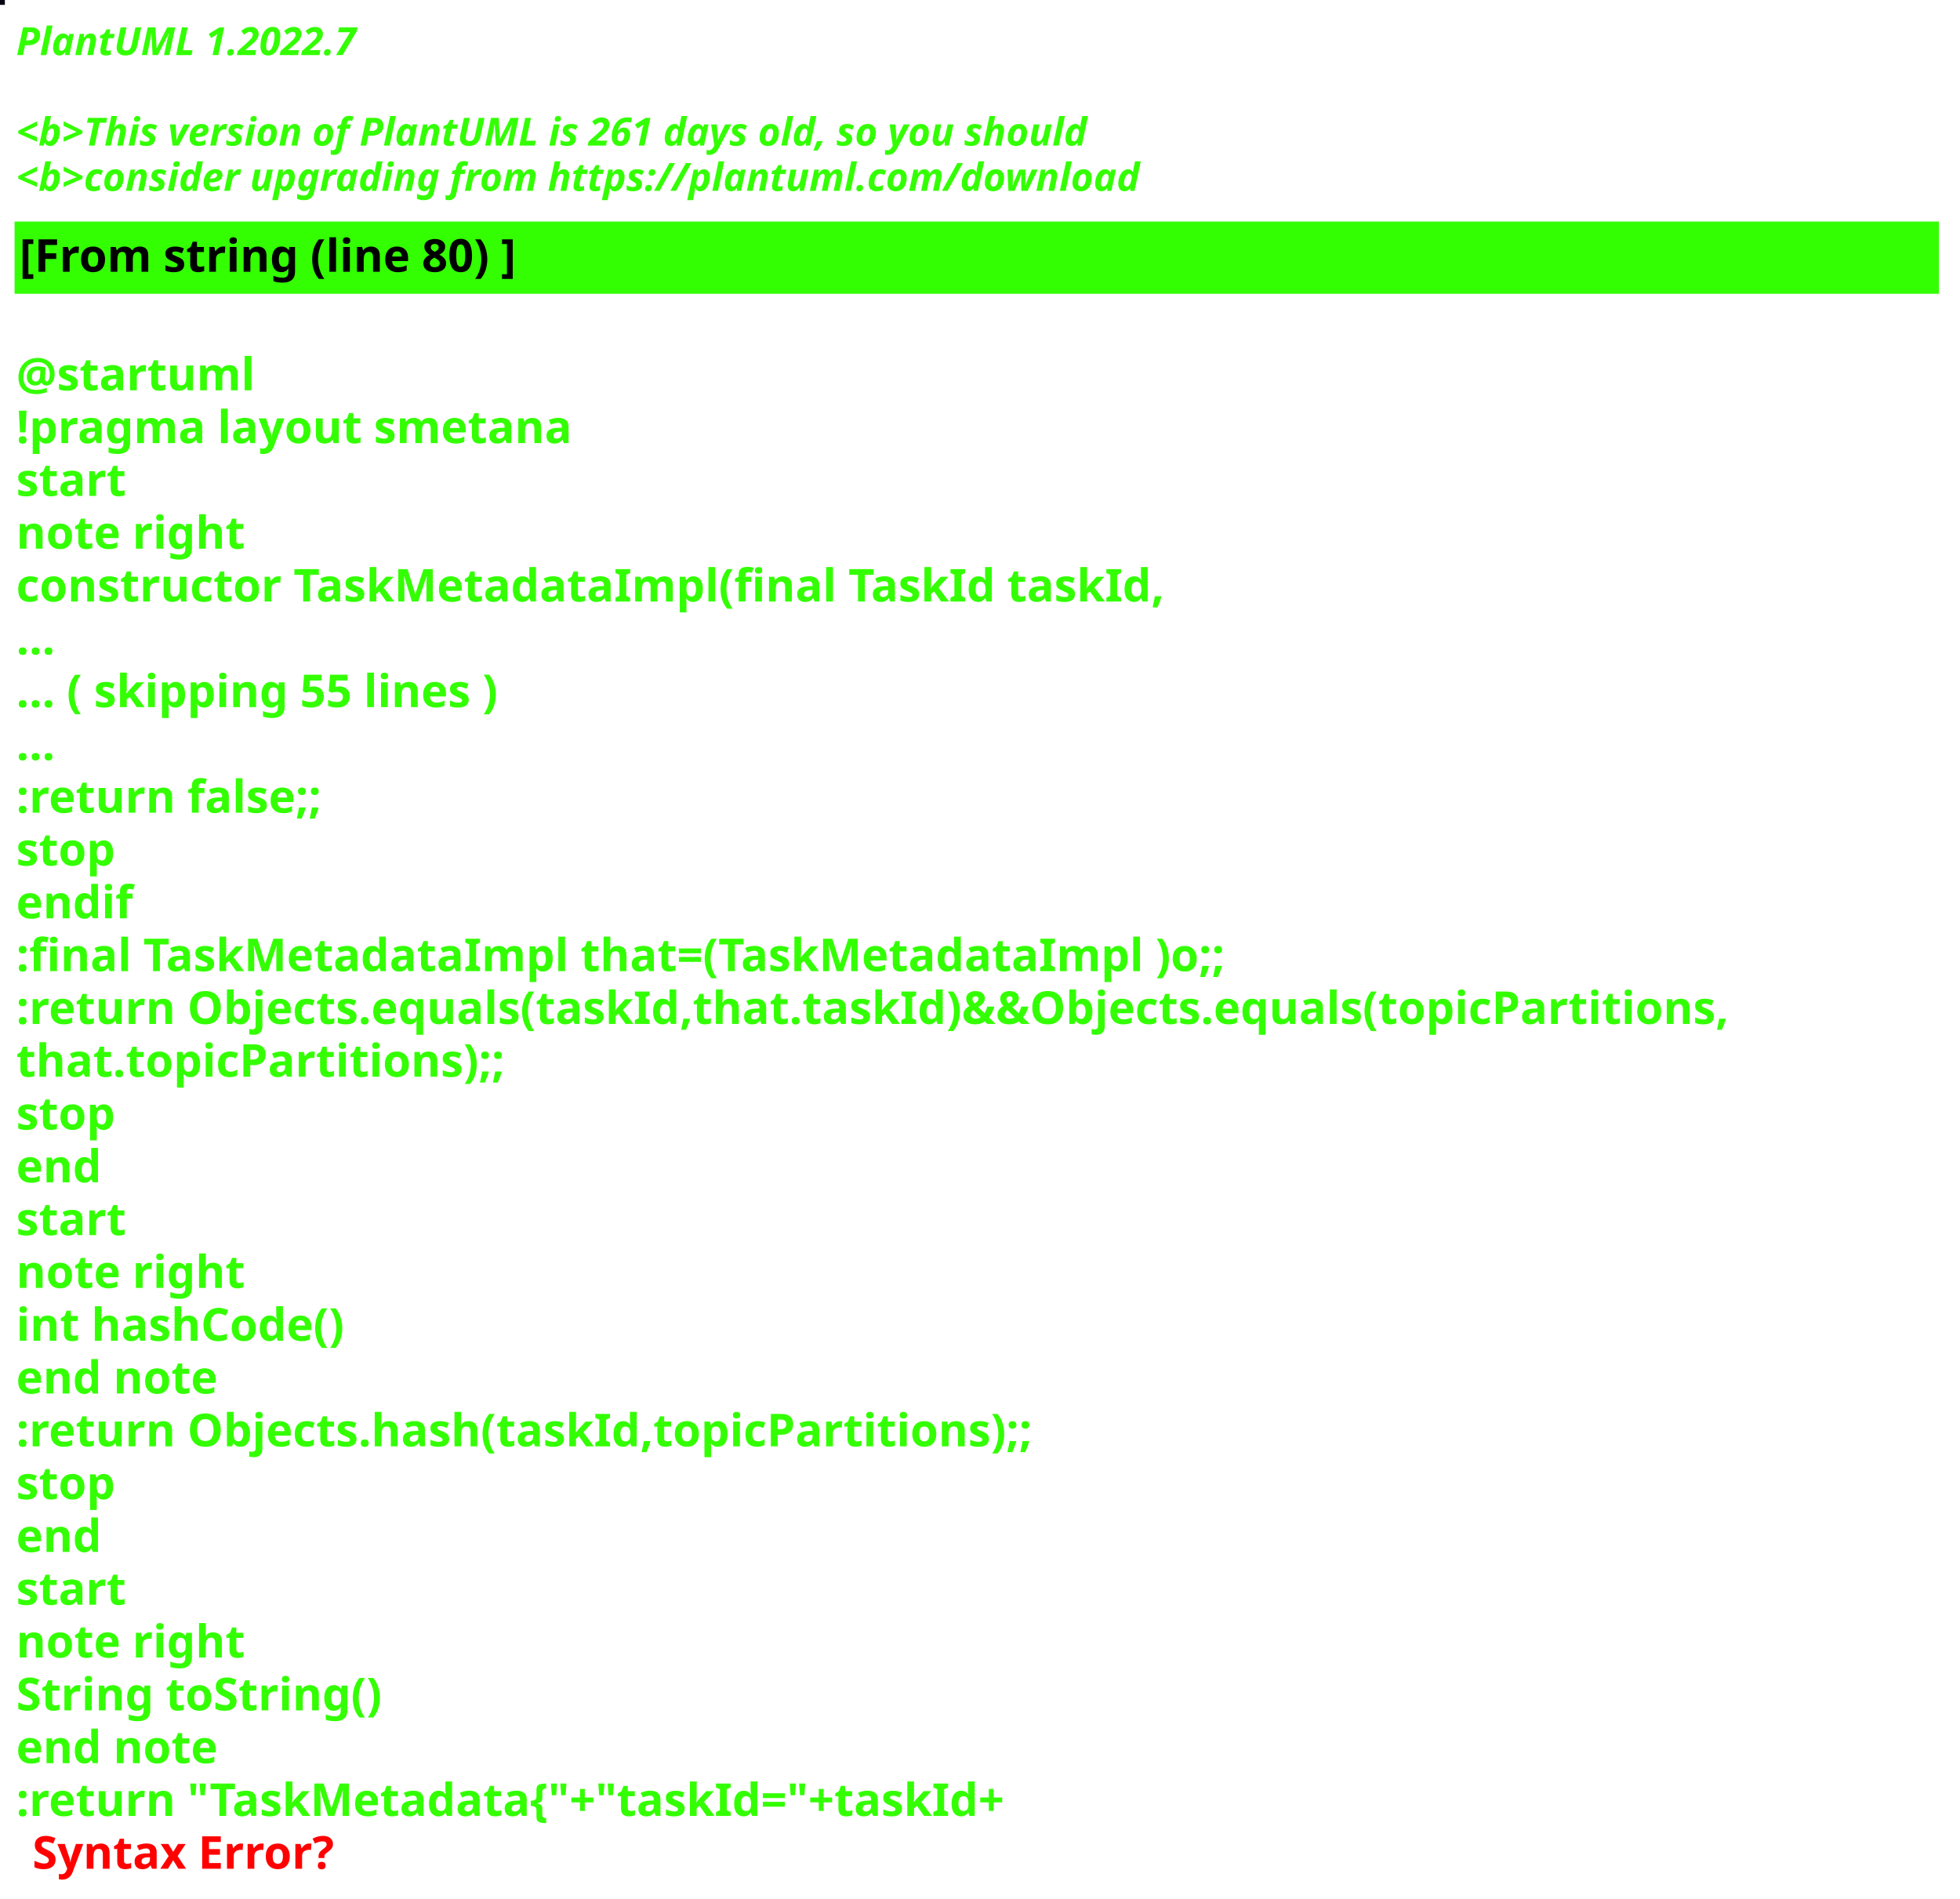
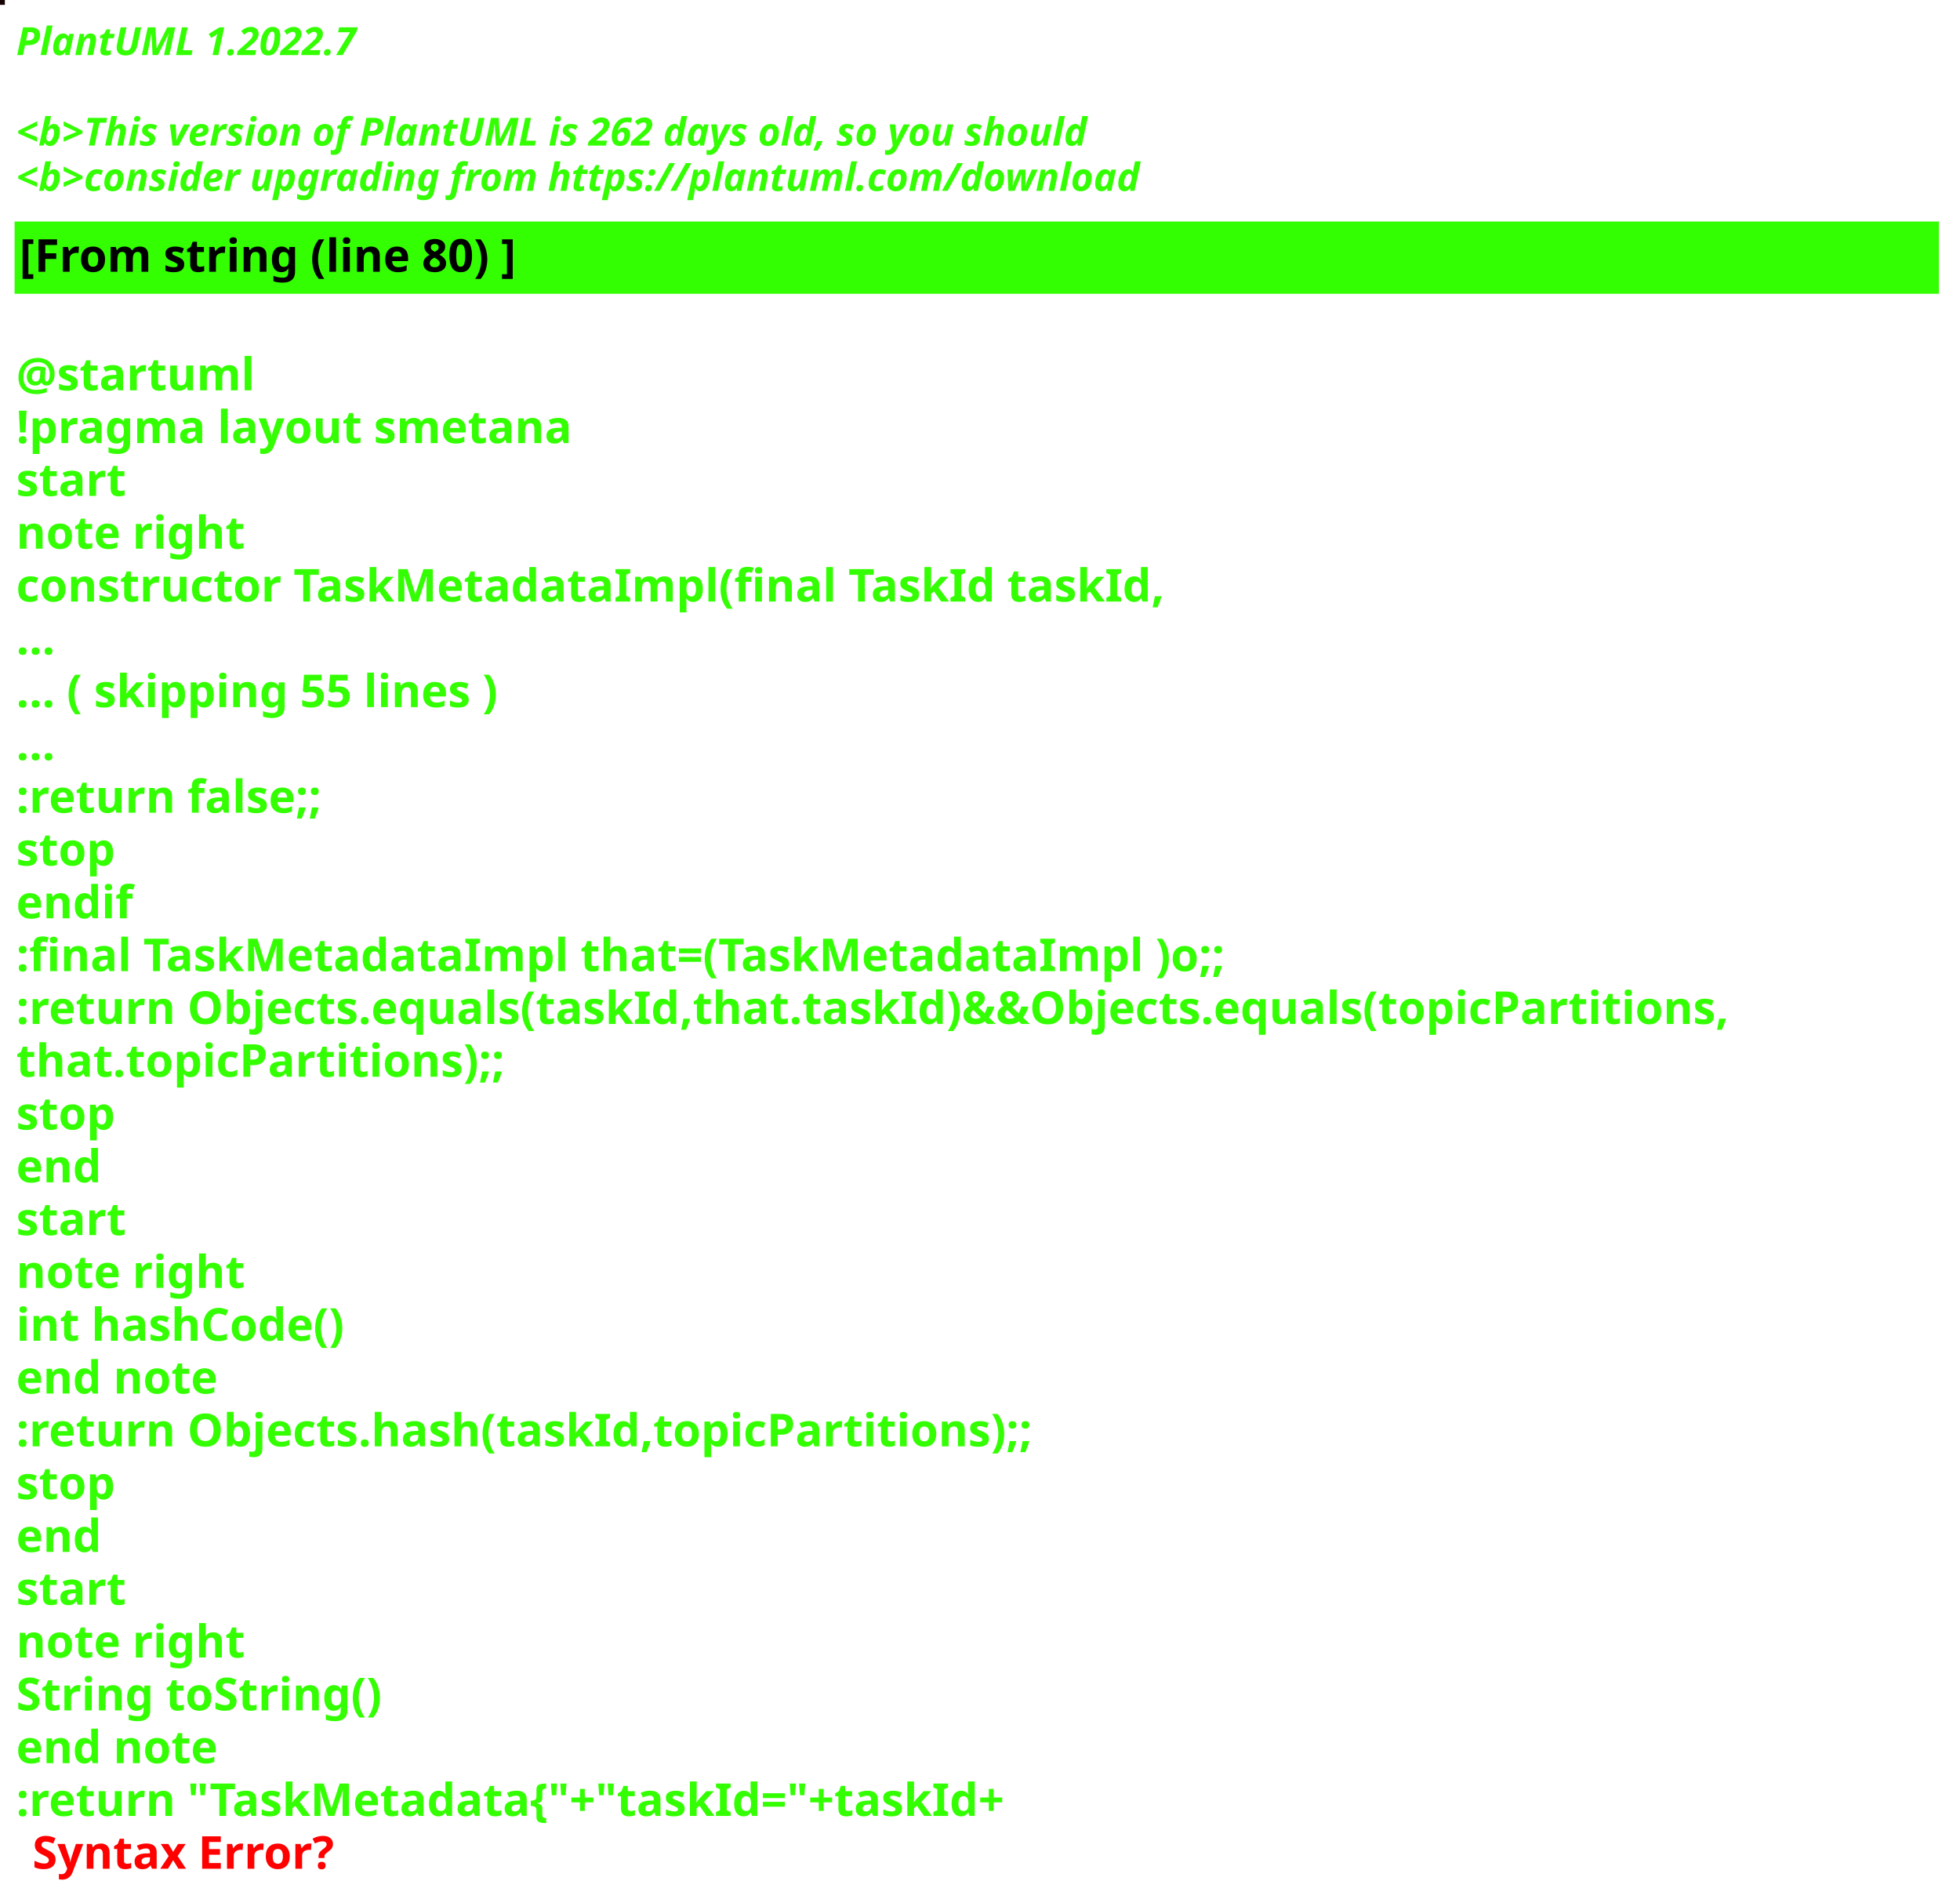
<svg xmlns="http://www.w3.org/2000/svg" contentStyleType="text/css" height="586px" preserveAspectRatio="none" style="width:605px;height:586px;background:#000000;" version="1.1" viewBox="0 0 605 586" width="605px" zoomAndPan="magnify">
  <defs />
  <g>
-     <rect fill="#05050F" height="1" style="stroke:#05050F;stroke-width:1.0;" width="1" x="0" y="0" />
+     <rect fill="#150204" height="1" style="stroke:#150204;stroke-width:1.0;" width="1" x="0" y="0" />
    <text fill="#33FF02" font-family="sans-serif" font-size="12" font-style="italic" font-weight="bold" lengthAdjust="spacing" textLength="127" x="5" y="17">PlantUML 1.2022.7</text>
    <text fill="#33FF02" font-family="sans-serif" font-size="12" font-style="italic" font-weight="bold" lengthAdjust="spacing" textLength="4" x="5" y="30.969"> </text>
-     <text fill="#33FF02" font-family="sans-serif" font-size="12" font-style="italic" font-weight="bold" lengthAdjust="spacing" textLength="399" x="5" y="44.938">&lt;b&gt;This version of PlantUML is 261 days old, so you should</text>
+     <text fill="#33FF02" font-family="sans-serif" font-size="12" font-style="italic" font-weight="bold" lengthAdjust="spacing" textLength="399" x="5" y="44.938">&lt;b&gt;This version of PlantUML is 262 days old, so you should</text>
    <text fill="#33FF02" font-family="sans-serif" font-size="12" font-style="italic" font-weight="bold" lengthAdjust="spacing" textLength="408" x="5" y="58.906">&lt;b&gt;consider upgrading from https://plantuml.com/download</text>
    <rect fill="#33FF02" height="21.297" style="stroke:#33FF02;stroke-width:1.0;" width="593" x="5" y="68.875" />
    <text fill="#000000" font-family="sans-serif" font-size="14" font-weight="bold" lengthAdjust="spacing" textLength="178" x="6" y="83.875">[From string (line 80) ]</text>
    <text fill="#33FF02" font-family="sans-serif" font-size="14" font-weight="bold" lengthAdjust="spacing" textLength="5" x="5" y="104.172"> </text>
    <text fill="#33FF02" font-family="sans-serif" font-size="14" font-weight="bold" lengthAdjust="spacing" textLength="79" x="5" y="120.469">@startuml</text>
    <text fill="#33FF02" font-family="sans-serif" font-size="14" font-weight="bold" lengthAdjust="spacing" textLength="190" x="5" y="136.766">!pragma layout smetana</text>
    <text fill="#33FF02" font-family="sans-serif" font-size="14" font-weight="bold" lengthAdjust="spacing" textLength="37" x="5" y="153.062">start</text>
    <text fill="#33FF02" font-family="sans-serif" font-size="14" font-weight="bold" lengthAdjust="spacing" textLength="78" x="5" y="169.359">note right</text>
    <text fill="#33FF02" font-family="sans-serif" font-size="14" font-weight="bold" lengthAdjust="spacing" textLength="391" x="5" y="185.656">constructor TaskMetadataImpl(final TaskId taskId,</text>
    <text fill="#33FF02" font-family="sans-serif" font-size="14" font-weight="bold" lengthAdjust="spacing" textLength="15" x="5" y="201.953">...</text>
    <text fill="#33FF02" font-family="sans-serif" font-size="14" font-weight="bold" lengthAdjust="spacing" textLength="175" x="5" y="218.25">... ( skipping 55 lines )</text>
    <text fill="#33FF02" font-family="sans-serif" font-size="14" font-weight="bold" lengthAdjust="spacing" textLength="15" x="5" y="234.547">...</text>
    <text fill="#33FF02" font-family="sans-serif" font-size="14" font-weight="bold" lengthAdjust="spacing" textLength="111" x="5" y="250.844">:return false;;</text>
    <text fill="#33FF02" font-family="sans-serif" font-size="14" font-weight="bold" lengthAdjust="spacing" textLength="35" x="5" y="267.141">stop</text>
    <text fill="#33FF02" font-family="sans-serif" font-size="14" font-weight="bold" lengthAdjust="spacing" textLength="40" x="5" y="283.438">endif</text>
    <text fill="#33FF02" font-family="sans-serif" font-size="14" font-weight="bold" lengthAdjust="spacing" textLength="413" x="5" y="299.734">:final TaskMetadataImpl that=(TaskMetadataImpl )o;;</text>
    <text fill="#33FF02" font-family="sans-serif" font-size="14" font-weight="bold" lengthAdjust="spacing" textLength="593" x="5" y="316.031">:return Objects.equals(taskId,that.taskId)&amp;&amp;Objects.equals(topicPartitions,</text>
    <text fill="#33FF02" font-family="sans-serif" font-size="14" font-weight="bold" lengthAdjust="spacing" textLength="168" x="5" y="332.328">that.topicPartitions);;</text>
    <text fill="#33FF02" font-family="sans-serif" font-size="14" font-weight="bold" lengthAdjust="spacing" textLength="35" x="5" y="348.625">stop</text>
    <text fill="#33FF02" font-family="sans-serif" font-size="14" font-weight="bold" lengthAdjust="spacing" textLength="30" x="5" y="364.922">end</text>
    <text fill="#33FF02" font-family="sans-serif" font-size="14" font-weight="bold" lengthAdjust="spacing" textLength="37" x="5" y="381.219">start</text>
    <text fill="#33FF02" font-family="sans-serif" font-size="14" font-weight="bold" lengthAdjust="spacing" textLength="78" x="5" y="397.516">note right</text>
    <text fill="#33FF02" font-family="sans-serif" font-size="14" font-weight="bold" lengthAdjust="spacing" textLength="116" x="5" y="413.812">int hashCode()</text>
    <text fill="#33FF02" font-family="sans-serif" font-size="14" font-weight="bold" lengthAdjust="spacing" textLength="71" x="5" y="430.109">end note</text>
    <text fill="#33FF02" font-family="sans-serif" font-size="14" font-weight="bold" lengthAdjust="spacing" textLength="354" x="5" y="446.406">:return Objects.hash(taskId,topicPartitions);;</text>
    <text fill="#33FF02" font-family="sans-serif" font-size="14" font-weight="bold" lengthAdjust="spacing" textLength="35" x="5" y="462.703">stop</text>
    <text fill="#33FF02" font-family="sans-serif" font-size="14" font-weight="bold" lengthAdjust="spacing" textLength="30" x="5" y="479">end</text>
    <text fill="#33FF02" font-family="sans-serif" font-size="14" font-weight="bold" lengthAdjust="spacing" textLength="37" x="5" y="495.297">start</text>
    <text fill="#33FF02" font-family="sans-serif" font-size="14" font-weight="bold" lengthAdjust="spacing" textLength="78" x="5" y="511.594">note right</text>
    <text fill="#33FF02" font-family="sans-serif" font-size="14" font-weight="bold" lengthAdjust="spacing" textLength="127" x="5" y="527.891">String toString()</text>
    <text fill="#33FF02" font-family="sans-serif" font-size="14" font-weight="bold" lengthAdjust="spacing" textLength="71" x="5" y="544.188">end note</text>
    <text fill="#33FF02" font-family="sans-serif" font-size="14" font-weight="bold" lengthAdjust="spacing" text-decoration="wavy underline" textLength="350" x="5" y="560.484">:return "TaskMetadata{"+"taskId="+taskId+</text>
    <text fill="#FF0000" font-family="sans-serif" font-size="14" font-weight="bold" lengthAdjust="spacing" textLength="106" x="10" y="576.781">Syntax Error?</text>
  </g>
</svg>
